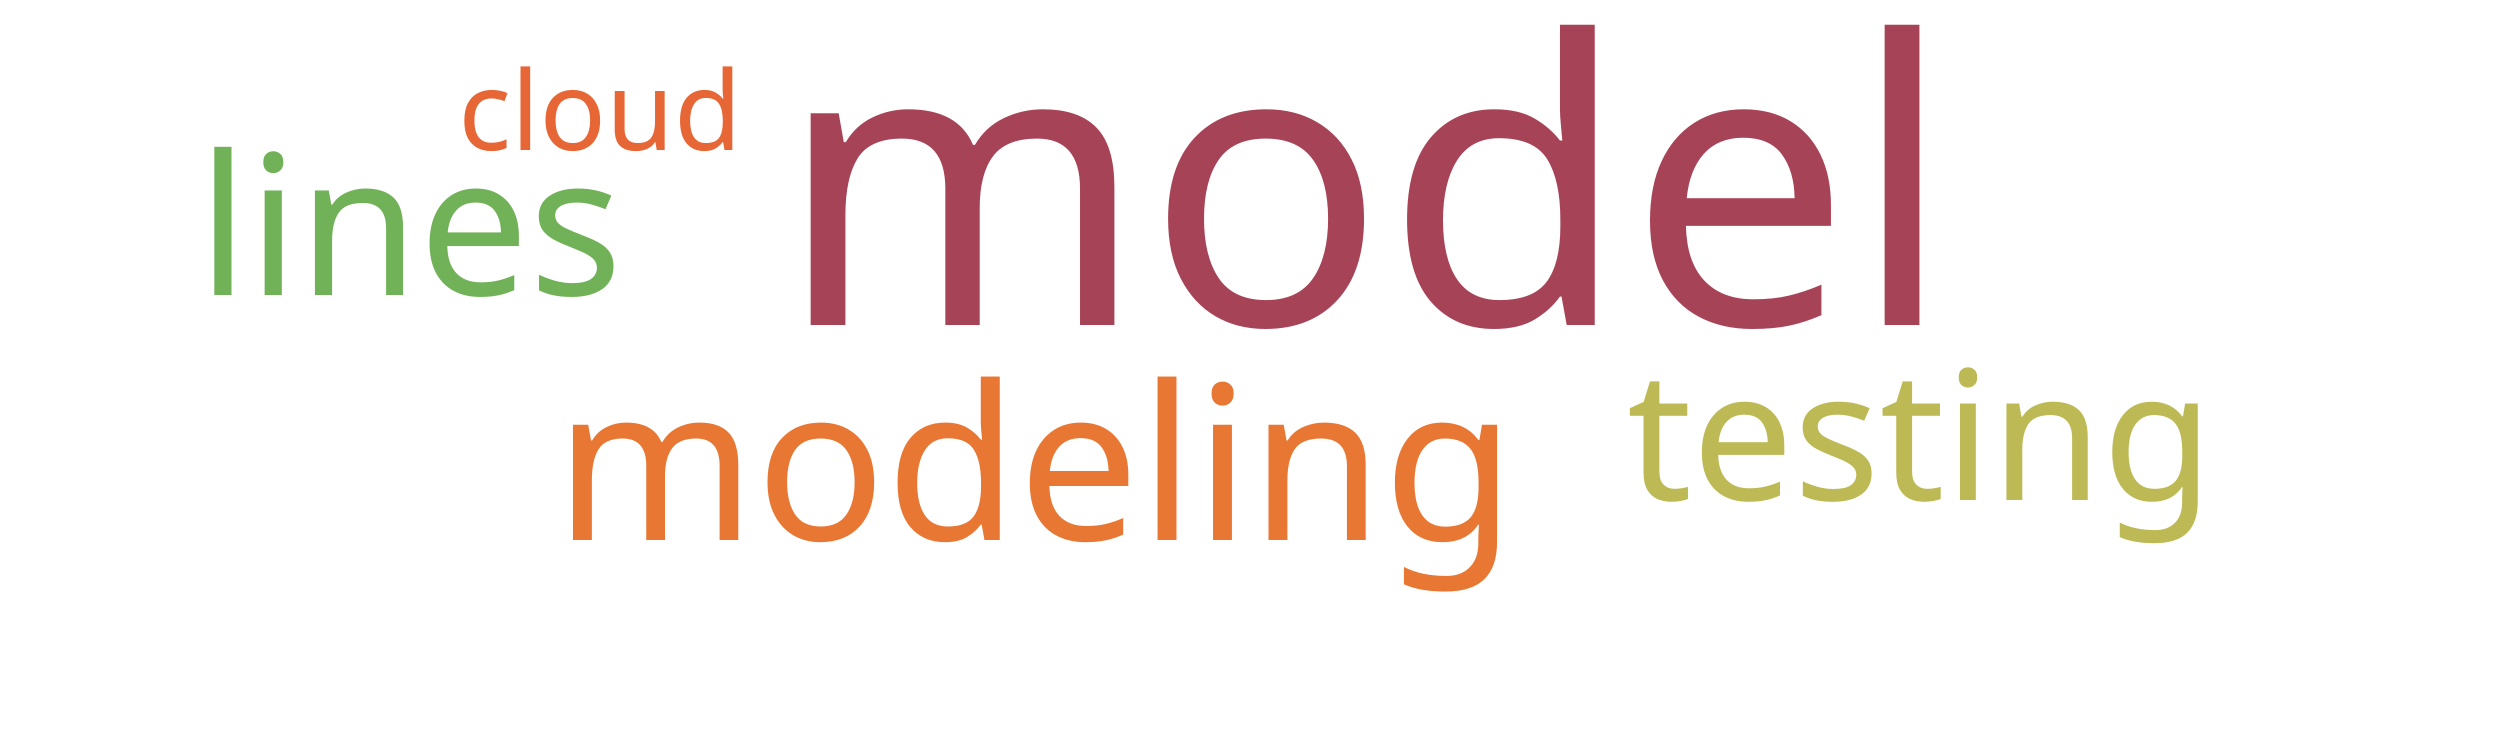
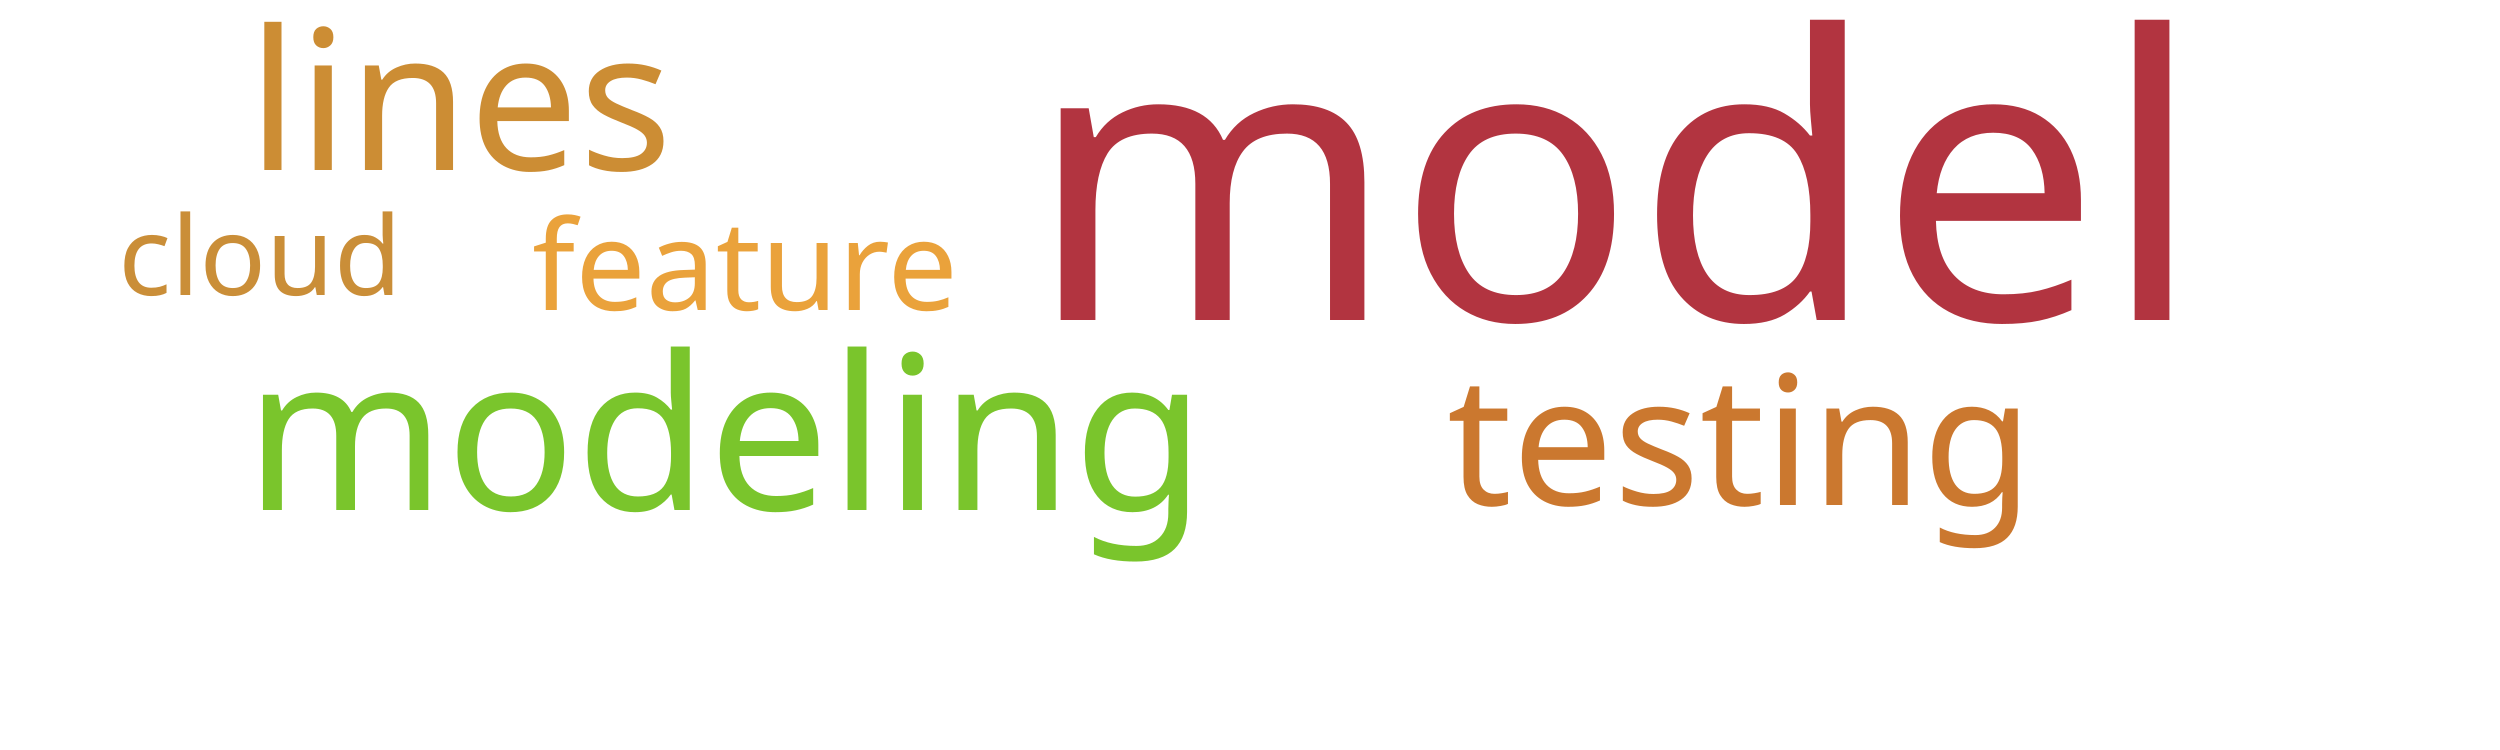
<svg xmlns="http://www.w3.org/2000/svg" width="500" height="150">
  <g transform="translate(250, 75)">
-     <text text-anchor="middle" style="font-family: Impact; font-size: 79px; fill: #a74356" transform="translate(23,-10)rotate(0)">model</text>
-     <text text-anchor="middle" style="font-family: Impact; font-size: 43px; fill: #e87733" transform="translate(-43,33)rotate(0)">modeling</text>
-     <text text-anchor="middle" style="font-family: Impact; font-size: 39px; fill: #71b258" transform="translate(-168,-16)rotate(0)">lines</text>
-     <text text-anchor="middle" style="font-family: Impact; font-size: 36px; fill: #bdb954" transform="translate(134,25)rotate(0)">testing</text>
-     <text text-anchor="middle" style="font-family: Impact; font-size: 22px; fill: #e76635" transform="translate(-130,-45)rotate(0)">cloud</text>
+     <text text-anchor="middle" style="font-family: Impact; font-size: 79px; fill: #b23440" transform="translate(73,-11)rotate(0)">model</text>
+     <text text-anchor="middle" style="font-family: Impact; font-size: 43px; fill: #7ac52c" transform="translate(-105,27)rotate(0)">modeling</text>
+     <text text-anchor="middle" style="font-family: Impact; font-size: 39px; fill: #cc8d34" transform="translate(-158,-41)rotate(0)">lines</text>
+     <text text-anchor="middle" style="font-family: Impact; font-size: 36px; fill: #cb782f" transform="translate(98,26)rotate(0)">testing</text>
+     <text text-anchor="middle" style="font-family: Impact; font-size: 25px; fill: #eaa23b" transform="translate(-101,-13)rotate(0)">feature</text>
+     <text text-anchor="middle" style="font-family: Impact; font-size: 22px; fill: #ca8e38" transform="translate(-198,-16)rotate(0)">cloud</text>
  </g>
</svg>
